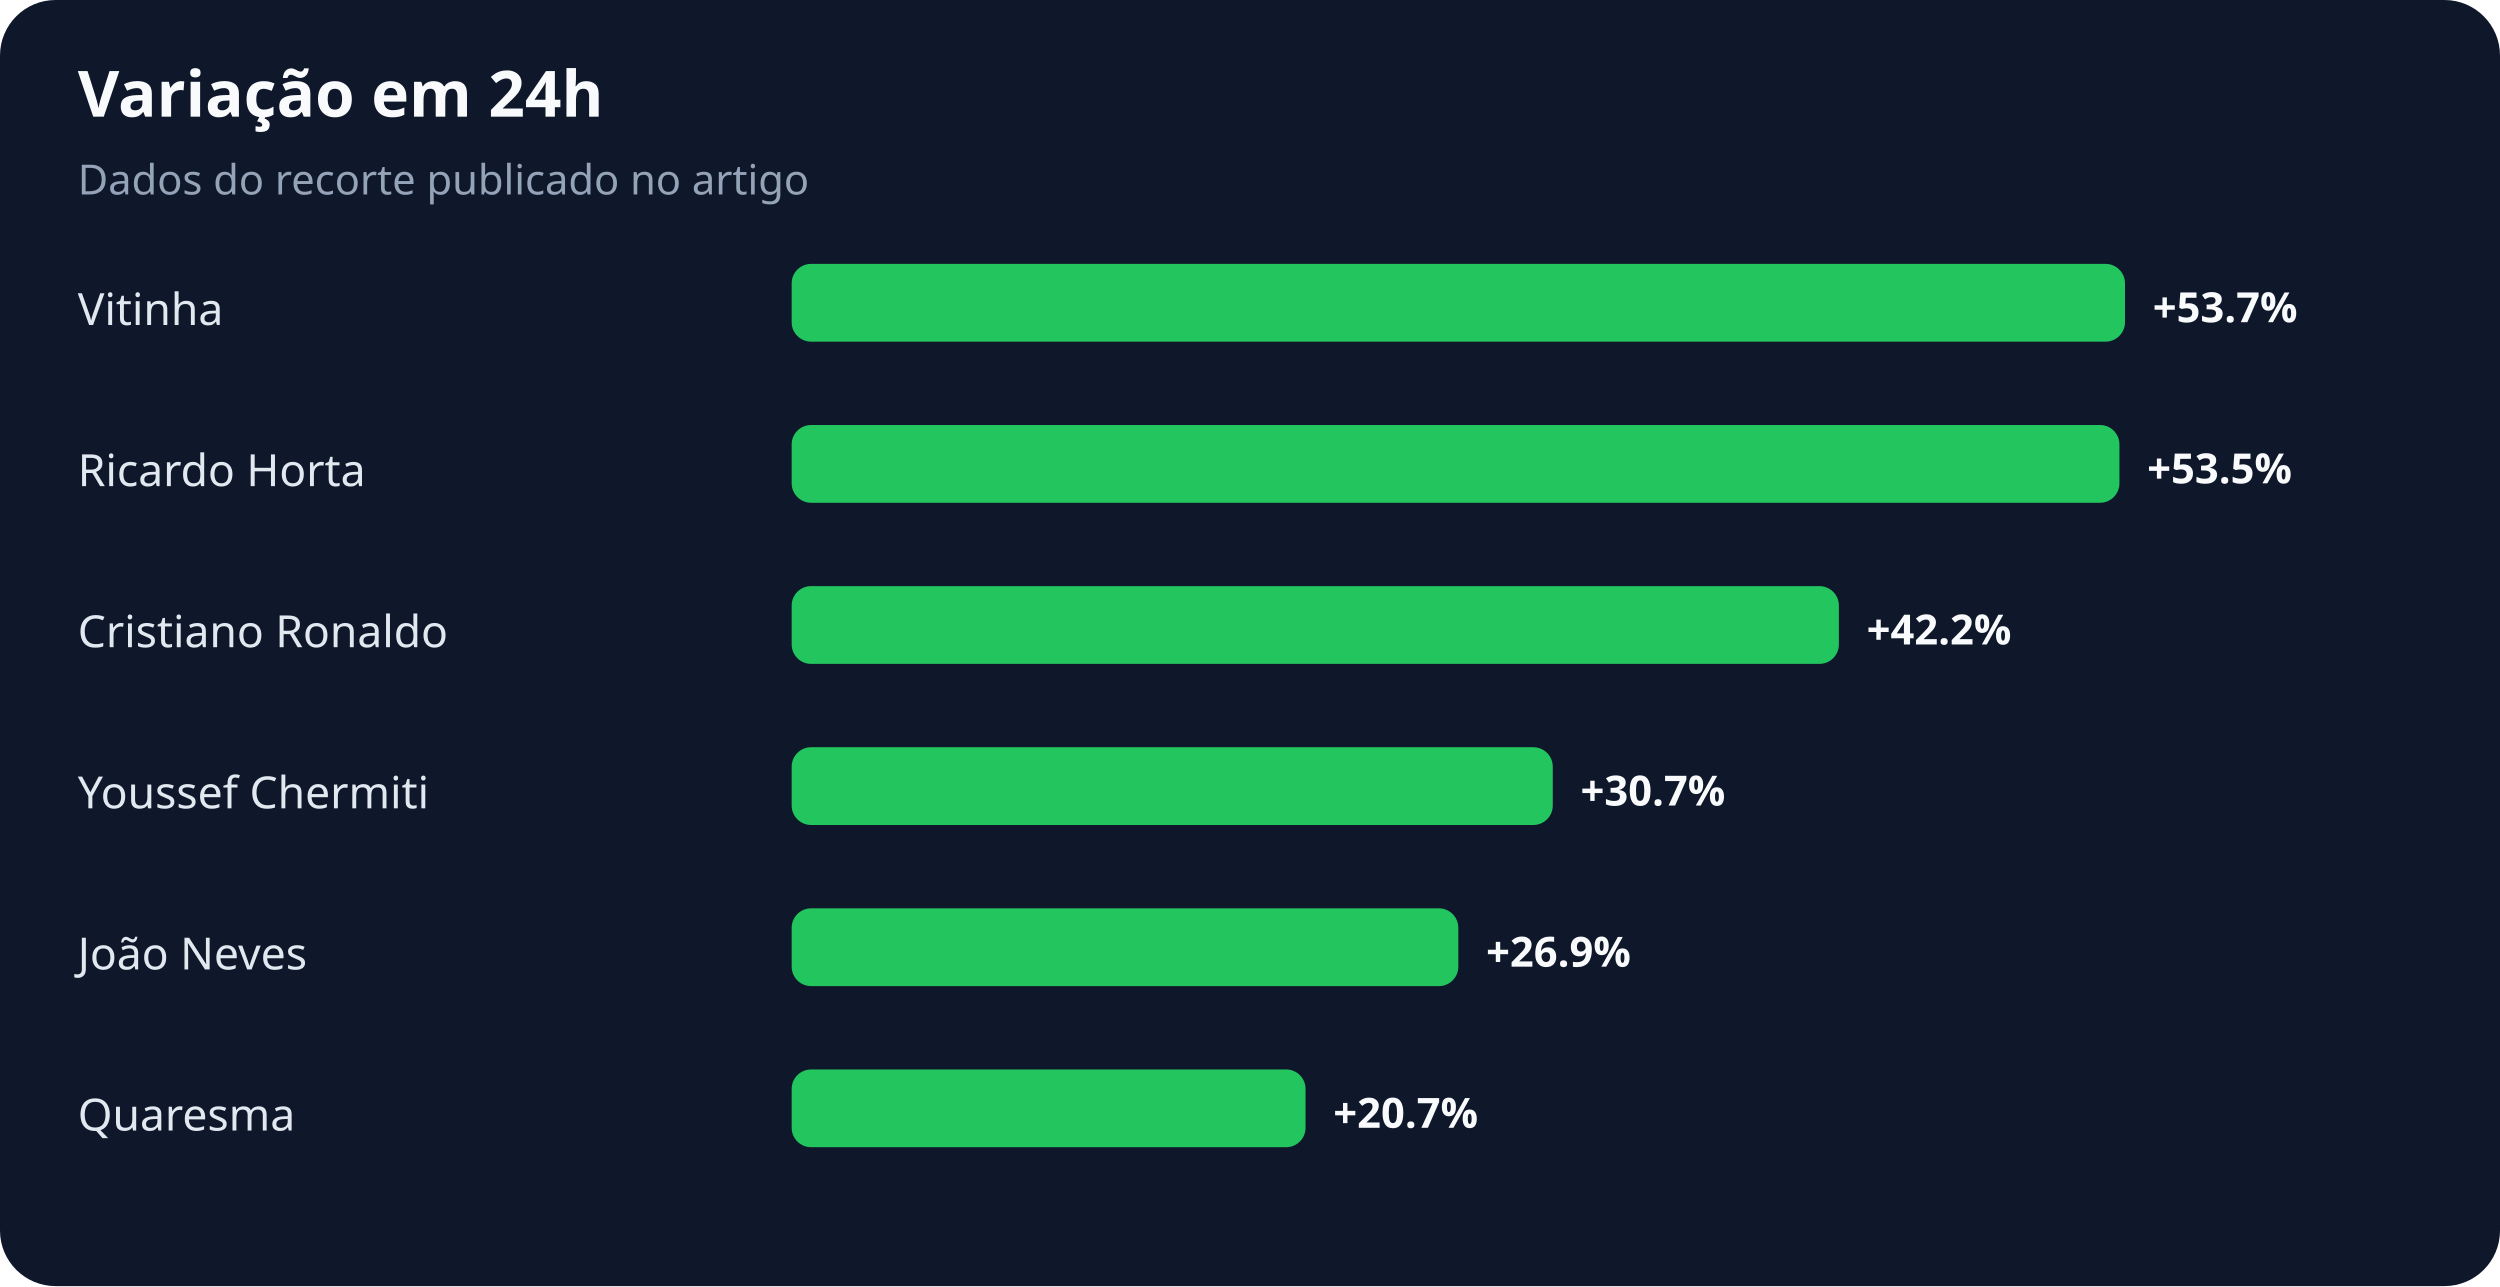
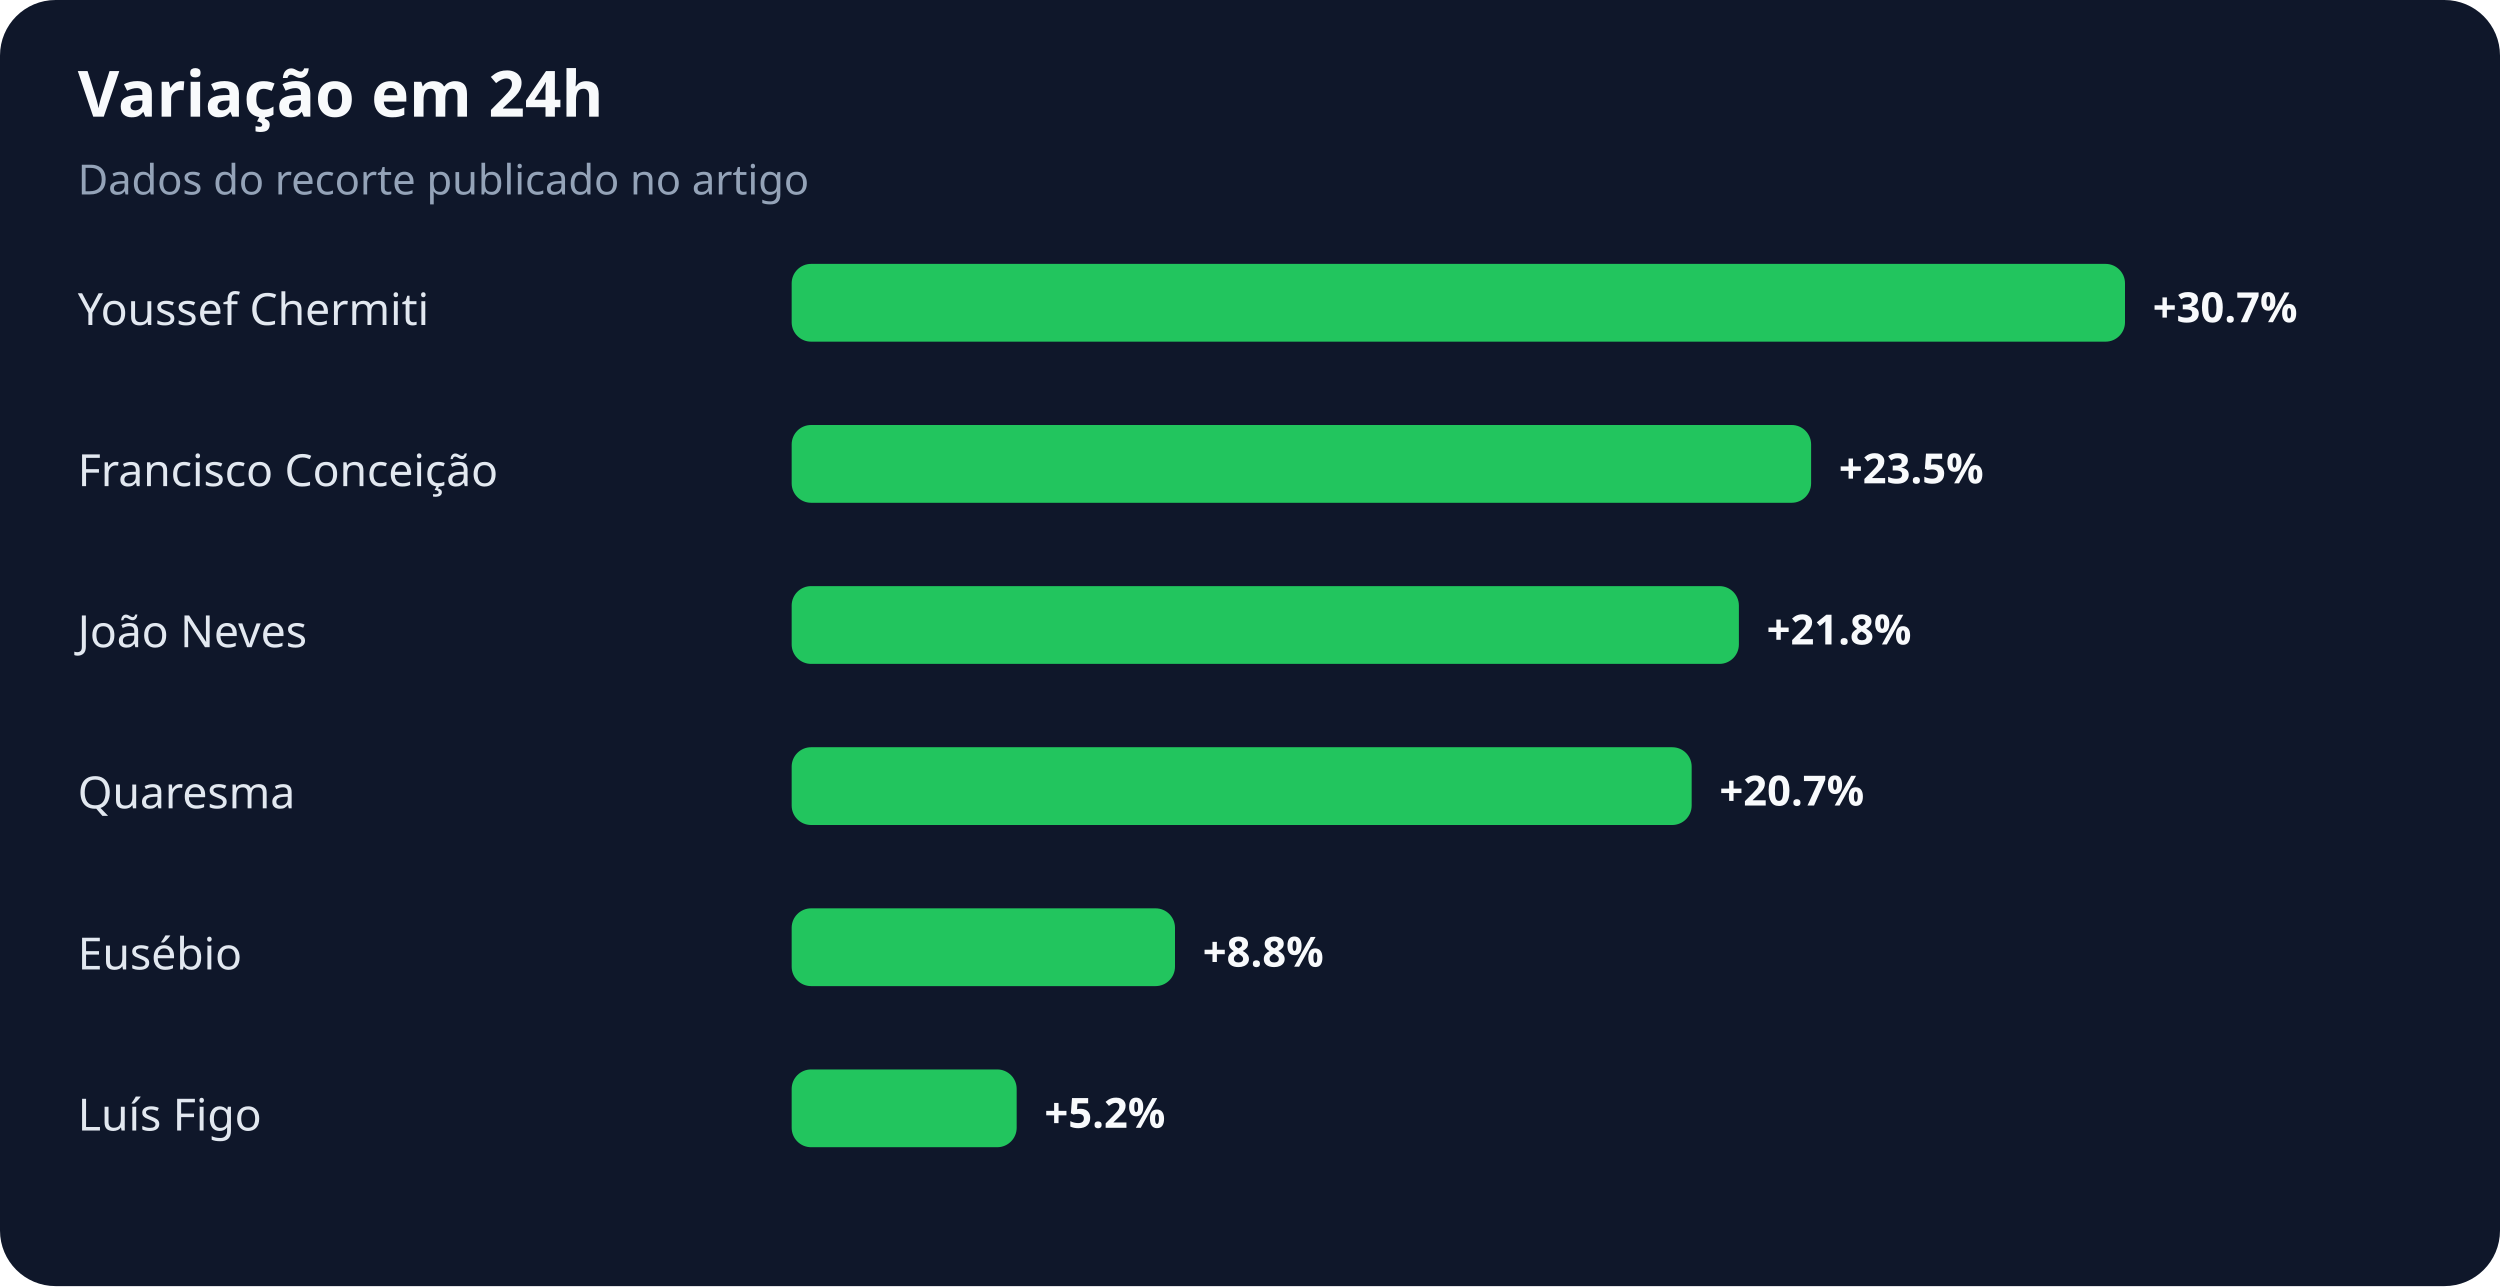
<svg xmlns="http://www.w3.org/2000/svg" width="900" height="463" viewBox="0 0 900 463" role="img" aria-labelledby="title desc">
  <rect width="100%" height="100%" rx="20" fill="#0f172a" />
  <text x="28" y="42" fill="#f8fafc" font-family="system-ui,sans-serif" font-size="23" font-weight="700">Variação em 24h</text>
  <text x="28" y="70" fill="#94a3b8" font-family="system-ui,sans-serif" font-size="15">Dados do recorte publicado no artigo</text>
-   <text x="28" y="117" fill="#e2e8f0" font-family="system-ui,sans-serif" font-size="16">Vitinha</text>
+   <text x="28" y="117" fill="#e2e8f0" font-family="system-ui,sans-serif" font-size="16">Youssef Chermiti</text>
  <rect x="285" y="95" width="480" height="28" rx="7" fill="#22c55e" />
-   <text x="775" y="116" fill="#f8fafc" font-family="system-ui,sans-serif" font-size="15" font-weight="700">+53.7%</text>
-   <text x="28" y="175" fill="#e2e8f0" font-family="system-ui,sans-serif" font-size="16">Ricardo Horta</text>
-   <rect x="285" y="153" width="478" height="28" rx="7" fill="#22c55e" />
-   <text x="773" y="174" fill="#f8fafc" font-family="system-ui,sans-serif" font-size="15" font-weight="700">+53.5%</text>
-   <text x="28" y="233" fill="#e2e8f0" font-family="system-ui,sans-serif" font-size="16">Cristiano Ronaldo</text>
-   <rect x="285" y="211" width="377" height="28" rx="7" fill="#22c55e" />
-   <text x="672" y="232" fill="#f8fafc" font-family="system-ui,sans-serif" font-size="15" font-weight="700">+42.2%</text>
-   <text x="28" y="291" fill="#e2e8f0" font-family="system-ui,sans-serif" font-size="16">Youssef Chermiti</text>
-   <rect x="285" y="269" width="274" height="28" rx="7" fill="#22c55e" />
-   <text x="569" y="290" fill="#f8fafc" font-family="system-ui,sans-serif" font-size="15" font-weight="700">+30.7%</text>
-   <text x="28" y="349" fill="#e2e8f0" font-family="system-ui,sans-serif" font-size="16">João Neves</text>
-   <rect x="285" y="327" width="240" height="28" rx="7" fill="#22c55e" />
-   <text x="535" y="348" fill="#f8fafc" font-family="system-ui,sans-serif" font-size="15" font-weight="700">+26.9%</text>
-   <text x="28" y="407" fill="#e2e8f0" font-family="system-ui,sans-serif" font-size="16">Quaresma</text>
-   <rect x="285" y="385" width="185" height="28" rx="7" fill="#22c55e" />
-   <text x="480" y="406" fill="#f8fafc" font-family="system-ui,sans-serif" font-size="15" font-weight="700">+20.7%</text>
+   <text x="775" y="116" fill="#f8fafc" font-family="system-ui,sans-serif" font-size="15" font-weight="700">+30.7%</text>
+   <text x="28" y="175" fill="#e2e8f0" font-family="system-ui,sans-serif" font-size="16">Francisco Conceição</text>
+   <rect x="285" y="153" width="367" height="28" rx="7" fill="#22c55e" />
+   <text x="662" y="174" fill="#f8fafc" font-family="system-ui,sans-serif" font-size="15" font-weight="700">+23.5%</text>
+   <text x="28" y="233" fill="#e2e8f0" font-family="system-ui,sans-serif" font-size="16">João Neves</text>
+   <rect x="285" y="211" width="341" height="28" rx="7" fill="#22c55e" />
+   <text x="636" y="232" fill="#f8fafc" font-family="system-ui,sans-serif" font-size="15" font-weight="700">+21.8%</text>
+   <text x="28" y="291" fill="#e2e8f0" font-family="system-ui,sans-serif" font-size="16">Quaresma</text>
+   <rect x="285" y="269" width="324" height="28" rx="7" fill="#22c55e" />
+   <text x="619" y="290" fill="#f8fafc" font-family="system-ui,sans-serif" font-size="15" font-weight="700">+20.7%</text>
+   <text x="28" y="349" fill="#e2e8f0" font-family="system-ui,sans-serif" font-size="16">Eusébio</text>
+   <rect x="285" y="327" width="138" height="28" rx="7" fill="#22c55e" />
+   <text x="433" y="348" fill="#f8fafc" font-family="system-ui,sans-serif" font-size="15" font-weight="700">+8.8%</text>
+   <text x="28" y="407" fill="#e2e8f0" font-family="system-ui,sans-serif" font-size="16">Luís Figo</text>
+   <rect x="285" y="385" width="81" height="28" rx="7" fill="#22c55e" />
+   <text x="376" y="406" fill="#f8fafc" font-family="system-ui,sans-serif" font-size="15" font-weight="700">+5.2%</text>
</svg>
